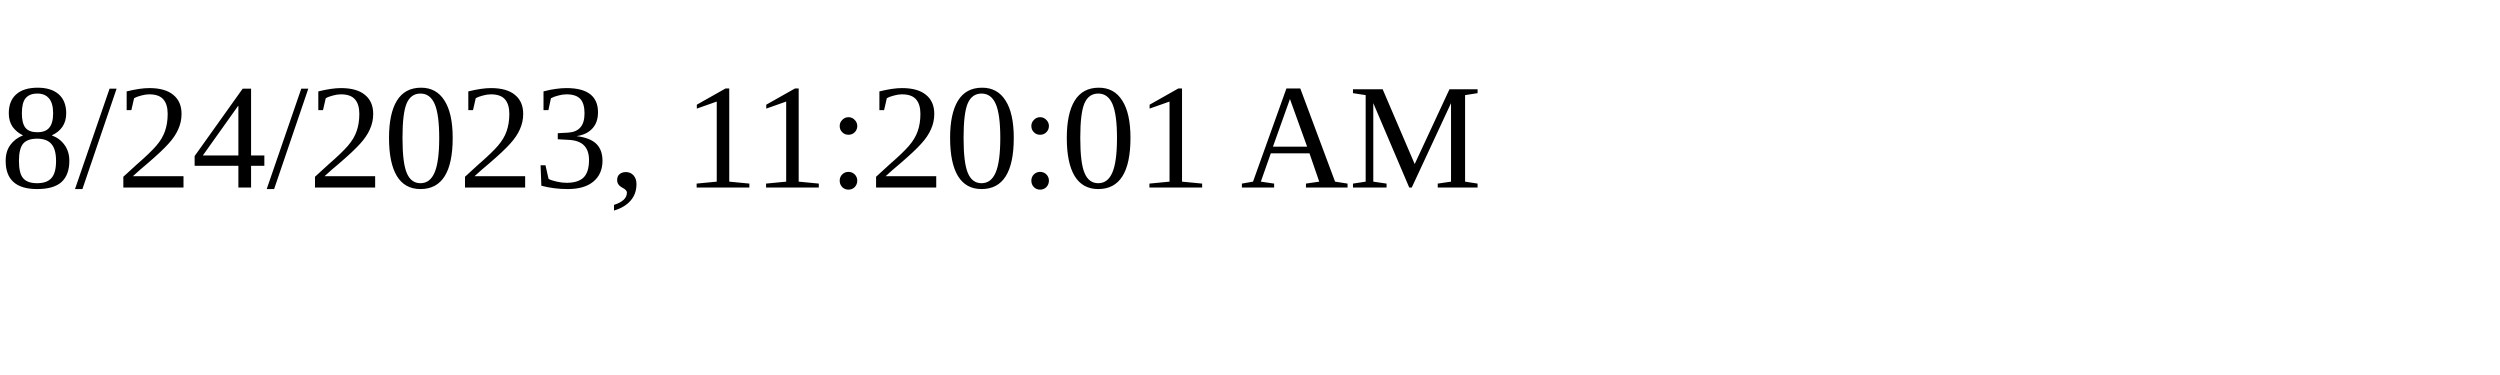
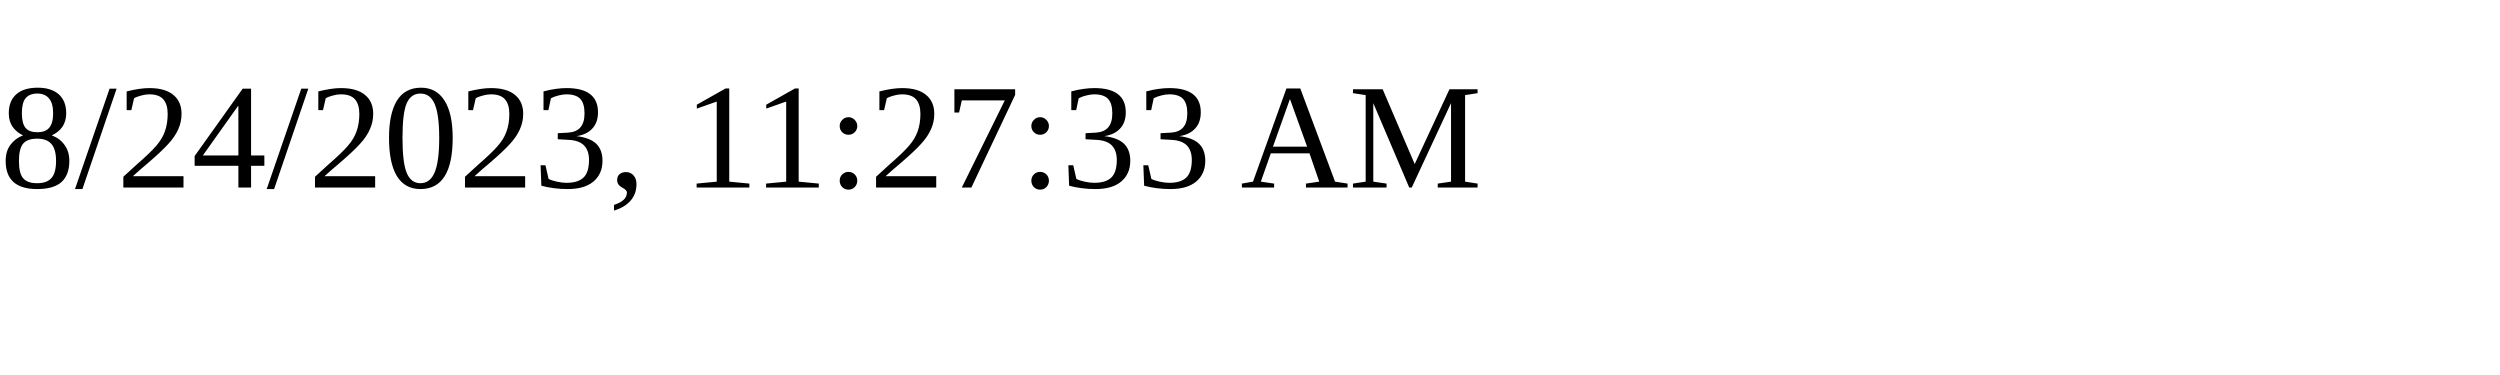
<svg xmlns="http://www.w3.org/2000/svg" height="30" width="200">
-   <text x="0" y="15">8/24/2023, 11:20:01 AM</text>
+   <text x="0" y="15">8/24/2023, 11:27:33 AM</text>
</svg>
